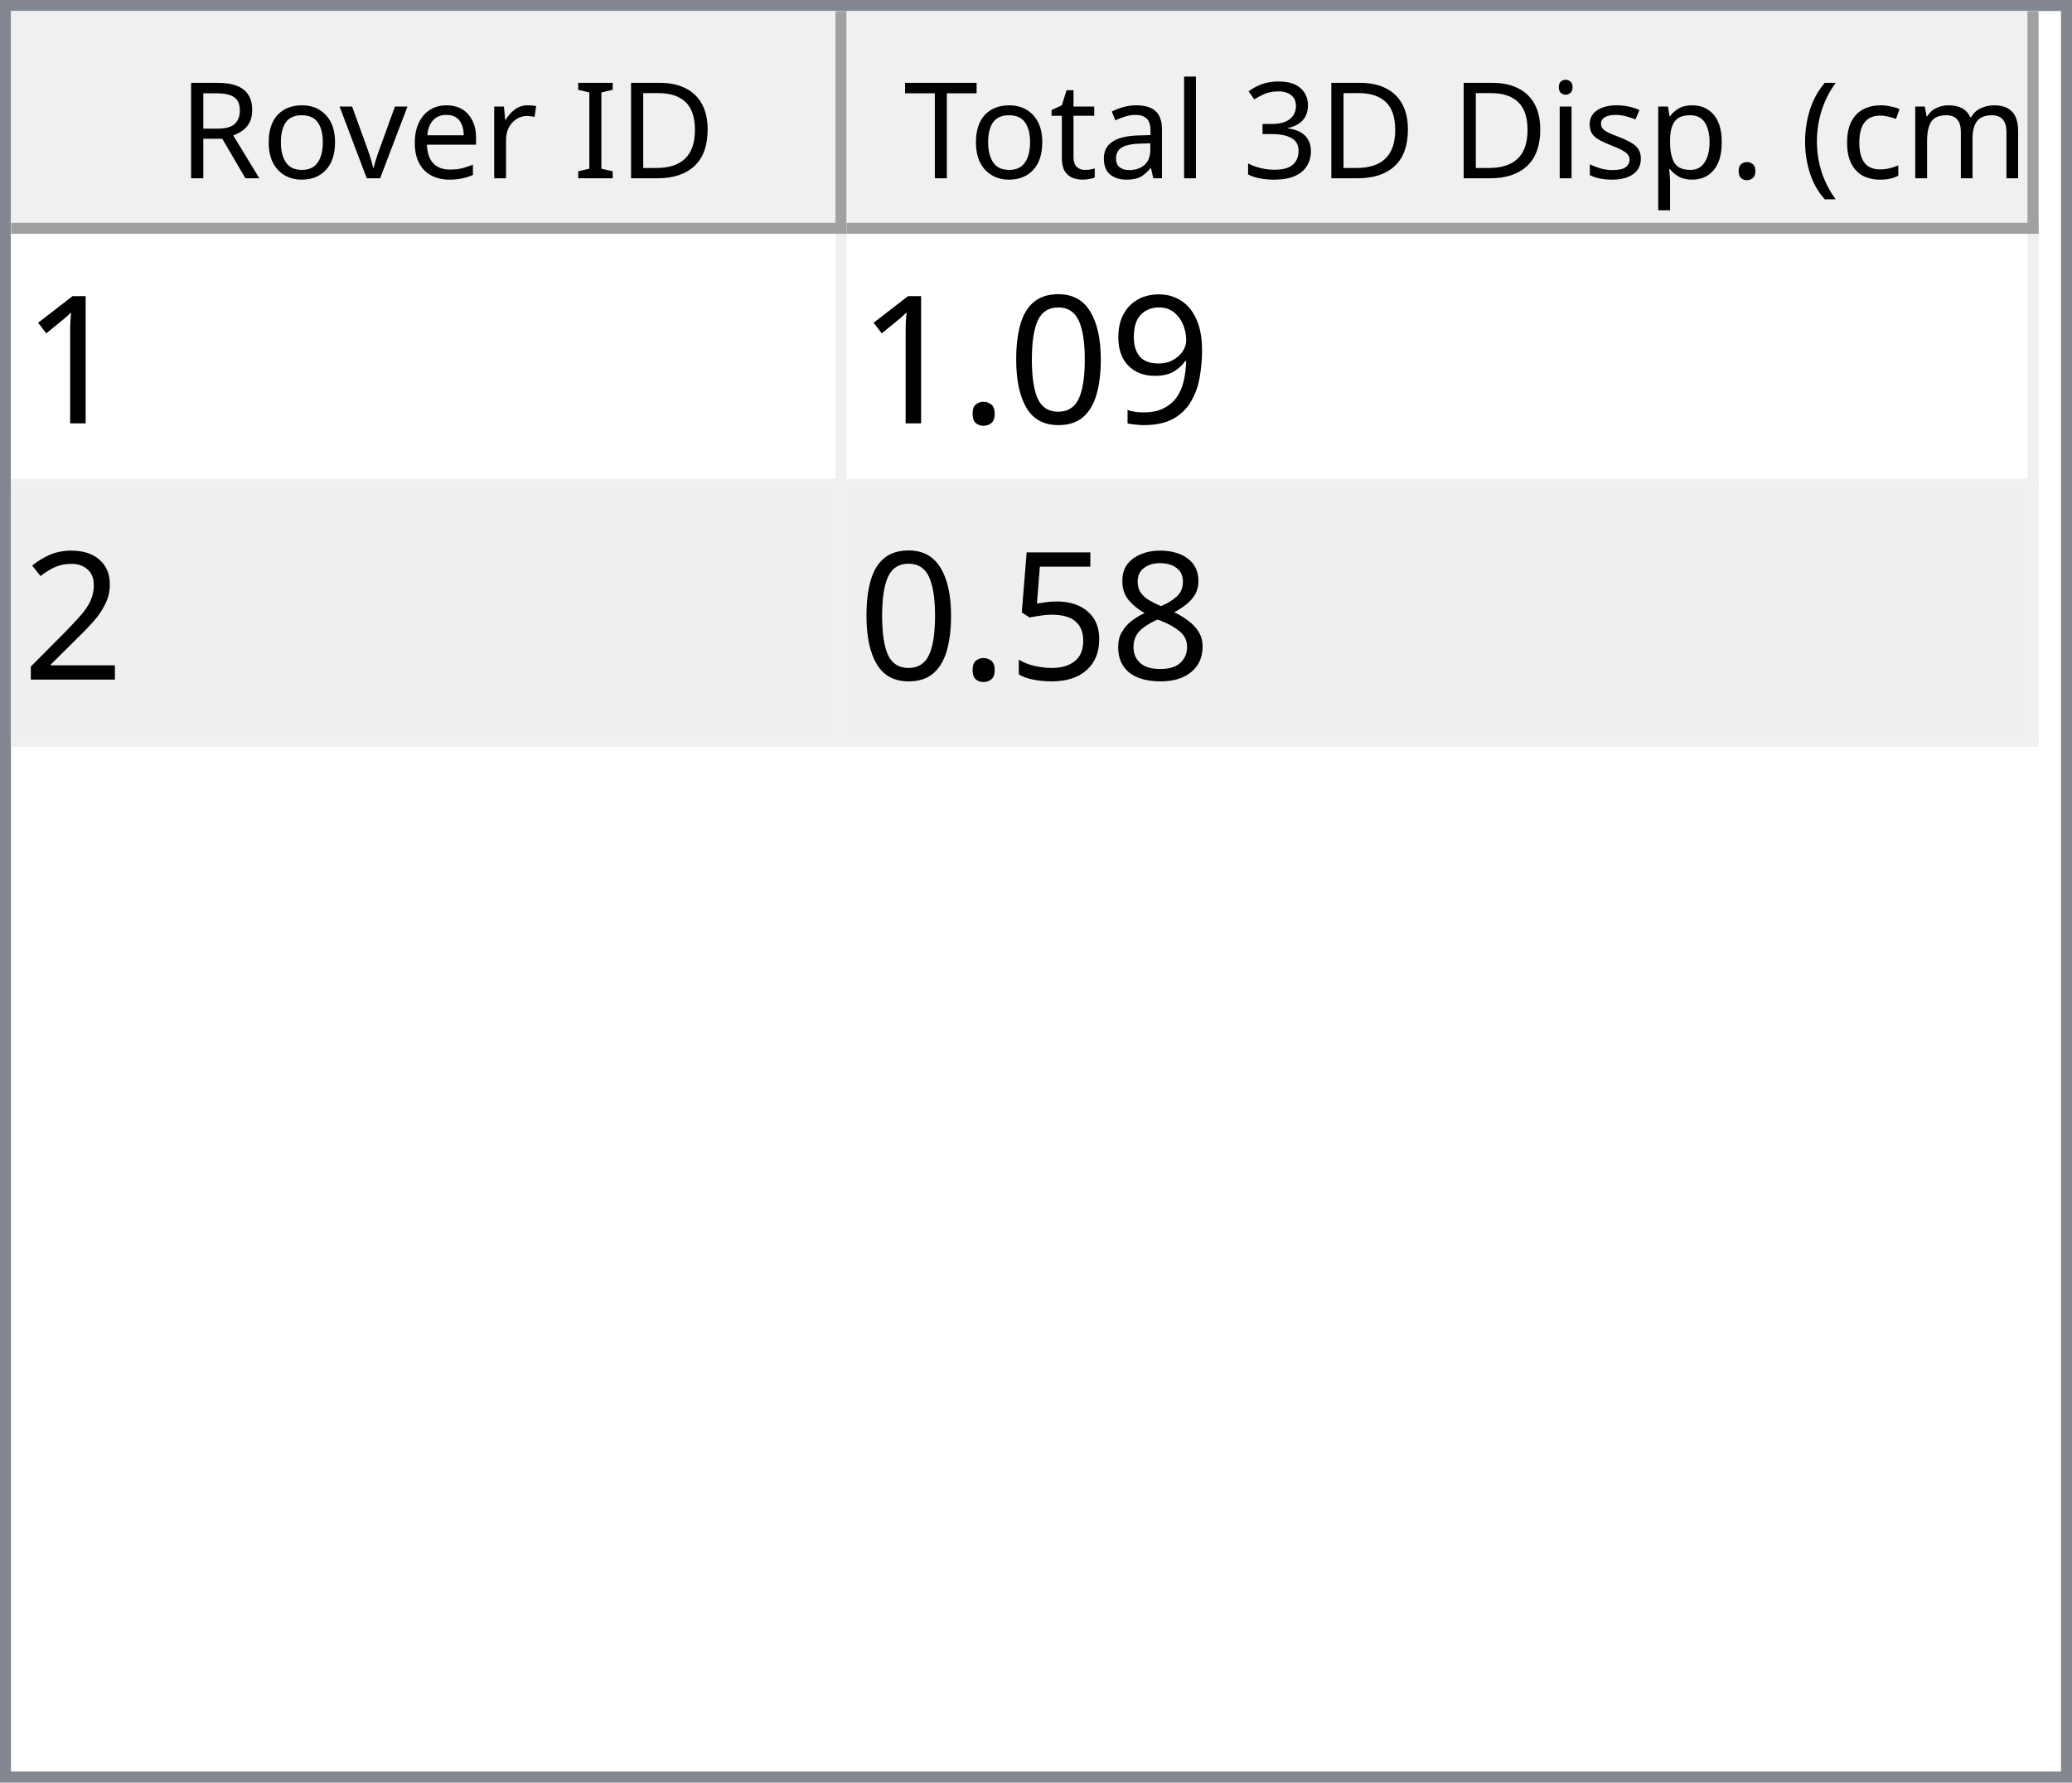
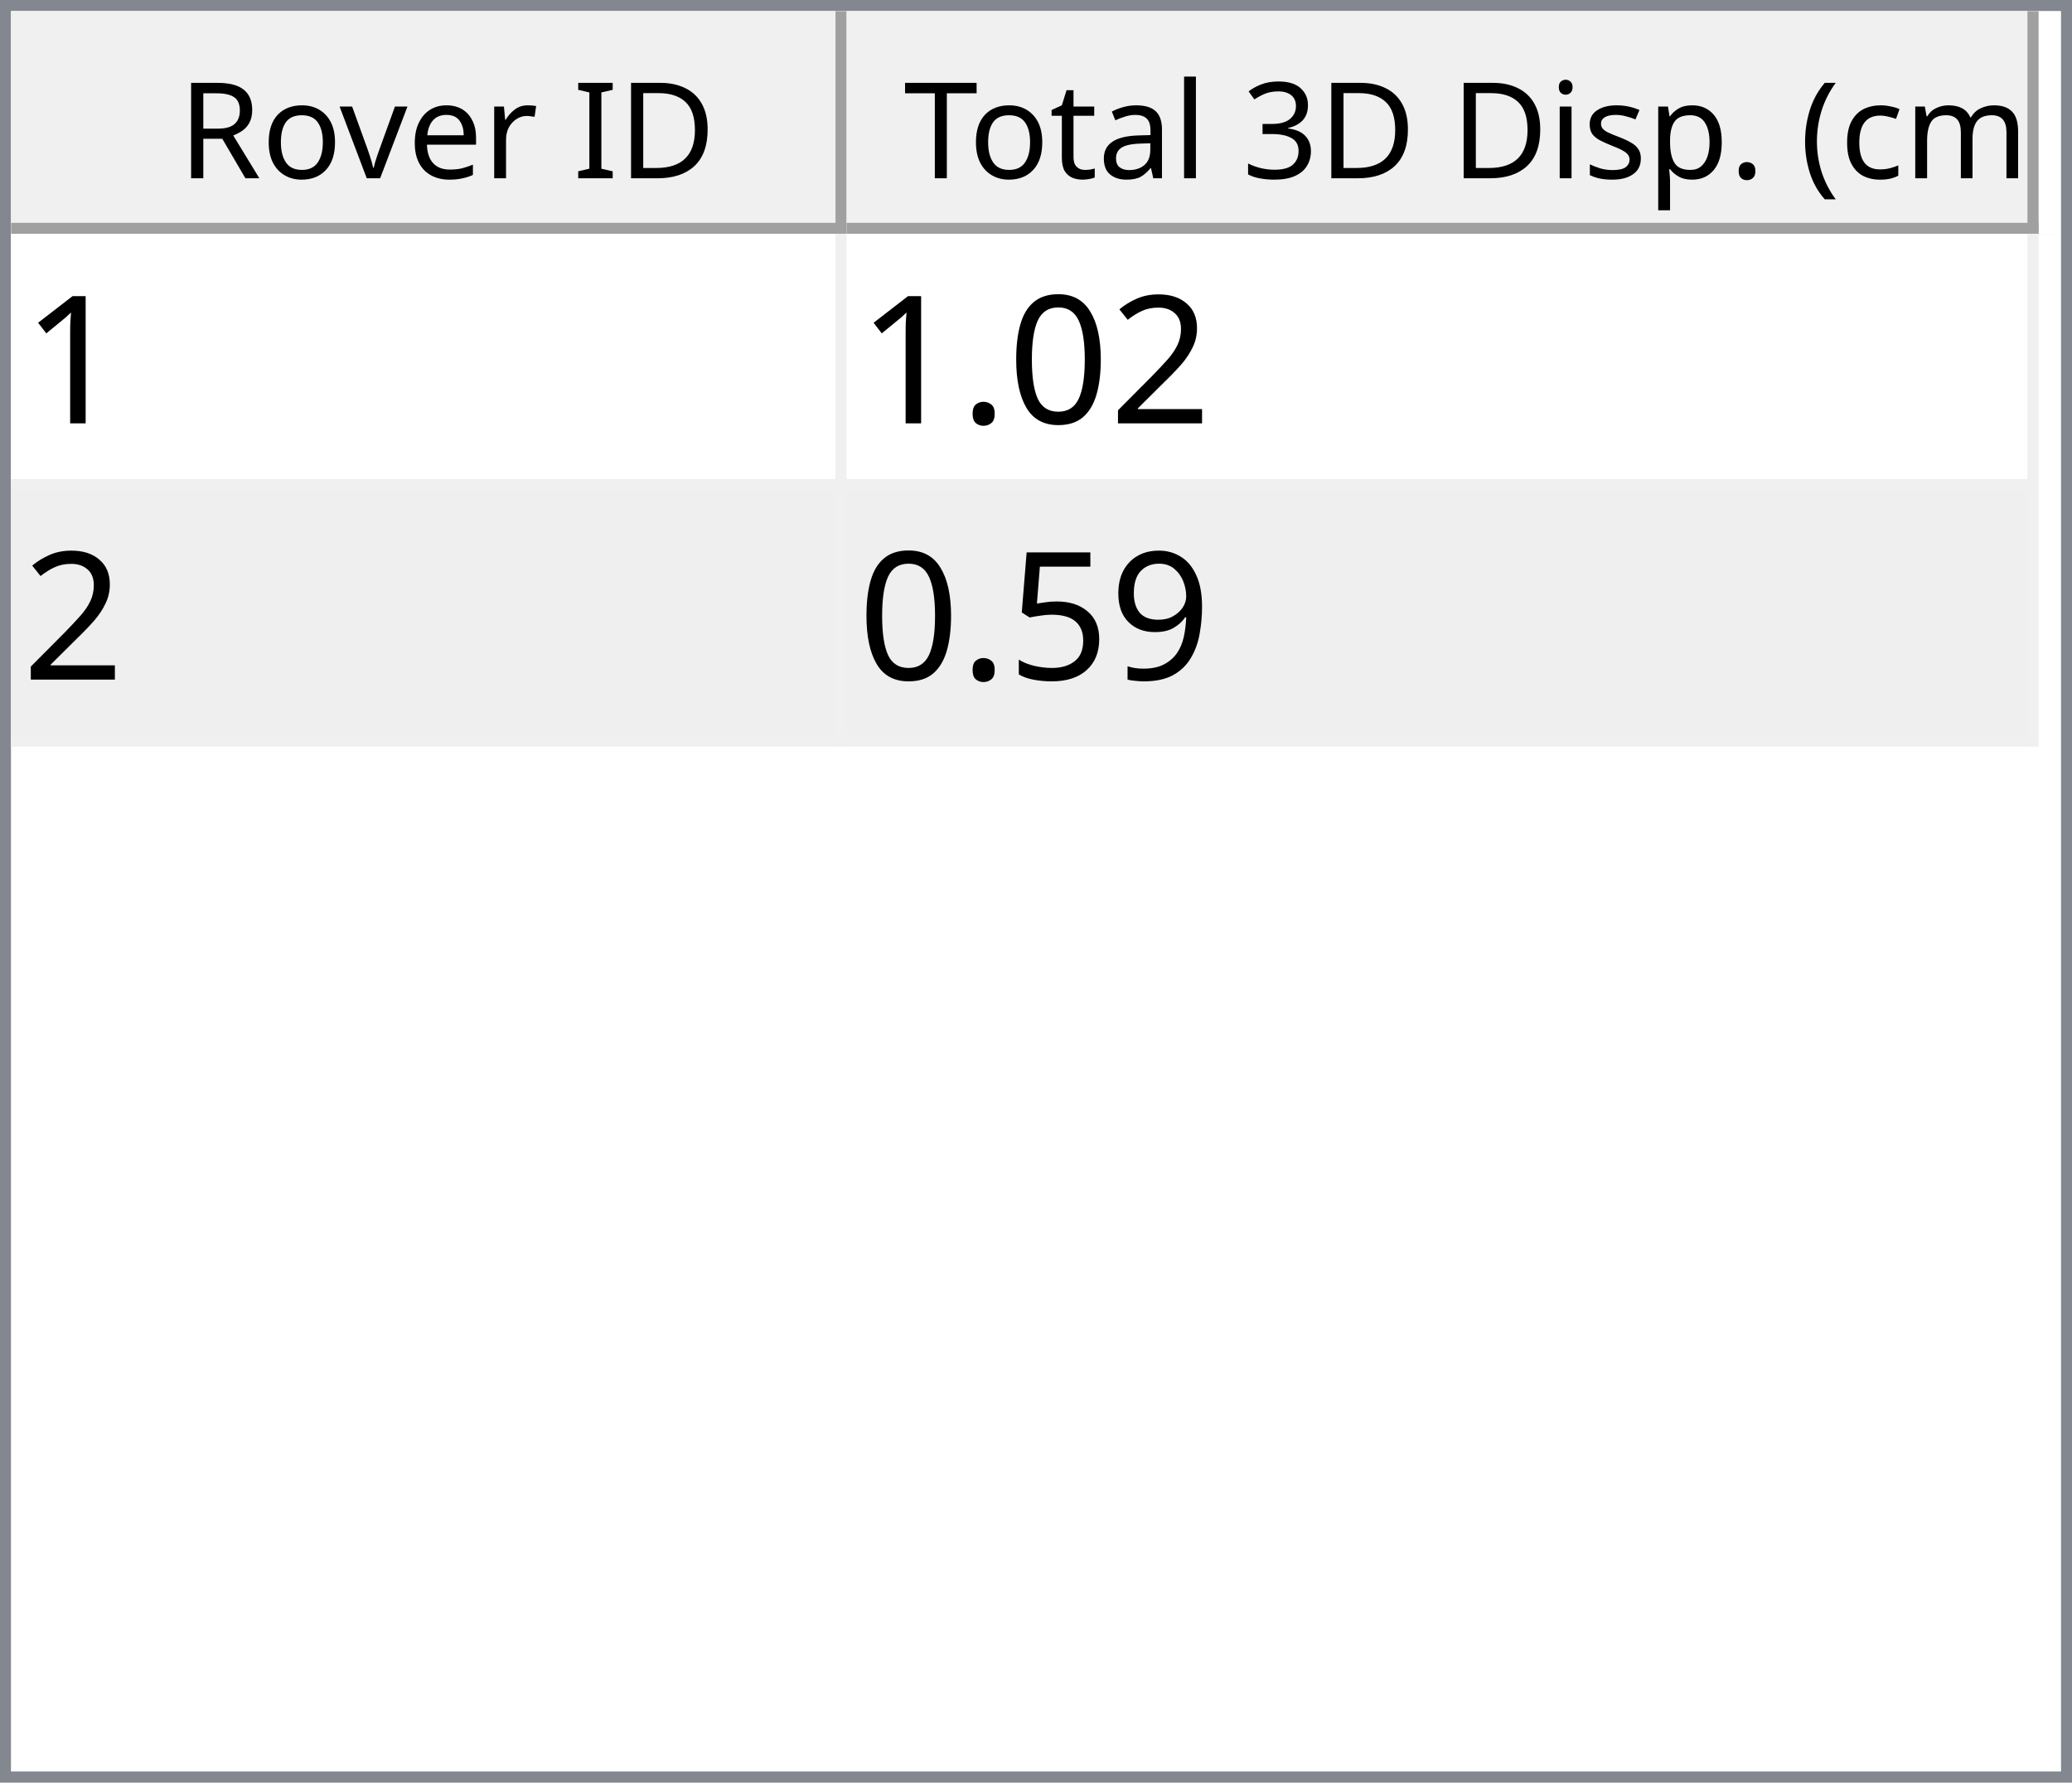
<svg xmlns="http://www.w3.org/2000/svg" style="fill-opacity:1; color-rendering:auto; color-interpolation:auto; text-rendering:auto; stroke:black; stroke-linecap:square; stroke-miterlimit:10; shape-rendering:auto; stroke-opacity:1; fill:black; stroke-dasharray:none; font-weight:normal; stroke-width:1; font-family:'Dialog'; font-style:normal; stroke-linejoin:miter; font-size:12px; stroke-dashoffset:0; image-rendering:auto;" width="186" height="160">
  <defs id="genericDefs" />
  <g>
    <defs id="defs1">
      <clipPath clipPathUnits="userSpaceOnUse" id="clipPath1">
        <path d="M0 0 L186 0 L186 160 L0 160 L0 0 Z" />
      </clipPath>
      <clipPath clipPathUnits="userSpaceOnUse" id="clipPath2">
        <path d="M0 0 L0 160 L186 160 L186 0 Z" />
      </clipPath>
      <clipPath clipPathUnits="userSpaceOnUse" id="clipPath3">
        <path d="M0 0 L0 20 L184 20 L184 0 Z" />
      </clipPath>
      <clipPath clipPathUnits="userSpaceOnUse" id="clipPath4">
        <path d="M0 0 L0 20 L75 20 L75 0 Z" />
      </clipPath>
      <clipPath clipPathUnits="userSpaceOnUse" id="clipPath5">
        <path d="M1 1 L1 19 L74 19 L74 1 Z" />
      </clipPath>
      <clipPath clipPathUnits="userSpaceOnUse" id="clipPath6">
        <path d="M0 0 L0 18 L73 18 L73 0 Z" />
      </clipPath>
      <clipPath clipPathUnits="userSpaceOnUse" id="clipPath7">
        <path d="M-0.5 -0.5 L-0.5 19.5 L74.5 19.5 L74.5 -0.5 Z" />
      </clipPath>
      <clipPath clipPathUnits="userSpaceOnUse" id="clipPath8">
        <path d="M0 0 L0 20 L107 20 L107 0 Z" />
      </clipPath>
      <clipPath clipPathUnits="userSpaceOnUse" id="clipPath9">
        <path d="M1 1 L1 19 L106 19 L106 1 Z" />
      </clipPath>
      <clipPath clipPathUnits="userSpaceOnUse" id="clipPath10">
        <path d="M0 0 L0 18 L105 18 L105 0 Z" />
      </clipPath>
      <clipPath clipPathUnits="userSpaceOnUse" id="clipPath11">
        <path d="M-0.5 -0.5 L-0.5 19.5 L106.5 19.5 L106.5 -0.5 Z" />
      </clipPath>
      <clipPath clipPathUnits="userSpaceOnUse" id="clipPath12">
        <path d="M0 0 L0 138 L184 138 L184 0 Z" />
      </clipPath>
      <clipPath clipPathUnits="userSpaceOnUse" id="clipPath13">
        <path d="M0 0 L0 46 L182 46 L182 0 Z" />
      </clipPath>
      <clipPath clipPathUnits="userSpaceOnUse" id="clipPath14">
        <path d="M-0.5 -0.5 L-0.5 45.5 L181.5 45.5 L181.5 -0.5 Z" />
      </clipPath>
      <clipPath clipPathUnits="userSpaceOnUse" id="clipPath15">
        <path d="M0 0 L0 22 L74 22 L74 0 Z" />
      </clipPath>
      <clipPath clipPathUnits="userSpaceOnUse" id="clipPath16">
        <path d="M0 0 L0 22 L106 22 L106 0 Z" />
      </clipPath>
      <font horiz-adv-x="64.551" id="font1">
        <font-face ascent="107.91" descent="25.098" units-per-em="100" style="font-style:normal; font-family:Segoe UI; font-weight:normal;" />
        <missing-glyph horiz-adv-x="64.551" d="M8.109 0 L8.109 68.266 L56.453 68.266 L56.453 0 L8.109 0 ZM15.328 7.234 L49.219 7.234 L49.219 61.031 L15.328 61.031 L15.328 7.234 Z" />
        <glyph unicode="D" horiz-adv-x="70.117" d="M9.188 0 L9.188 70.016 L28.516 70.016 Q65.531 70.016 65.531 35.891 Q65.531 19.672 55.25 9.836 Q44.969 0 27.734 0 L9.188 0 ZM17.391 62.594 L17.391 7.422 L27.828 7.422 Q41.609 7.422 49.273 14.797 Q56.938 22.172 56.938 35.688 Q56.938 62.594 28.328 62.594 L17.391 62.594 Z" />
        <glyph unicode="I" horiz-adv-x="26.611" d="M17.391 0 L9.188 0 L9.188 70.016 L17.391 70.016 L17.391 0 Z" />
        <glyph unicode=" " horiz-adv-x="27.393" d="" />
        <glyph unicode="r" horiz-adv-x="34.766" d="M34.188 41.891 Q32.078 43.5 28.125 43.5 Q23 43.5 19.555 38.672 Q16.109 33.844 16.109 25.484 L16.109 0 L8.109 0 L8.109 50 L16.109 50 L16.109 39.703 L16.312 39.703 Q18.016 44.969 21.531 47.922 Q25.047 50.875 29.391 50.875 Q32.516 50.875 34.188 50.203 L34.188 41.891 Z" />
        <glyph unicode="e" horiz-adv-x="52.295" d="M48.297 23 L12.984 23 Q13.188 14.656 17.484 10.109 Q21.781 5.562 29.297 5.562 Q37.75 5.562 44.828 11.141 L44.828 3.609 Q38.234 -1.172 27.391 -1.172 Q16.797 -1.172 10.742 5.641 Q4.688 12.453 4.688 24.812 Q4.688 36.469 11.305 43.82 Q17.922 51.172 27.734 51.172 Q37.547 51.172 42.922 44.828 Q48.297 38.484 48.297 27.203 L48.297 23 ZM40.094 29.781 Q40.047 36.719 36.75 40.578 Q33.453 44.438 27.594 44.438 Q21.922 44.438 17.969 40.383 Q14.016 36.328 13.094 29.781 L40.094 29.781 Z" />
        <glyph unicode="v" horiz-adv-x="47.9" d="M47.406 50 L27.484 0 L19.625 0 L0.688 50 L9.469 50 L22.172 13.672 Q23.578 9.672 23.922 6.688 L24.125 6.688 Q24.609 10.453 25.688 13.484 L38.969 50 L47.406 50 Z" />
        <glyph unicode="o" horiz-adv-x="58.594" d="M29 -1.172 Q17.922 -1.172 11.305 5.836 Q4.688 12.844 4.688 24.422 Q4.688 37.016 11.57 44.094 Q18.453 51.172 30.172 51.172 Q41.359 51.172 47.633 44.289 Q53.906 37.406 53.906 25.203 Q53.906 13.234 47.141 6.031 Q40.375 -1.172 29 -1.172 ZM29.594 44.438 Q21.875 44.438 17.383 39.188 Q12.891 33.938 12.891 24.703 Q12.891 15.828 17.43 10.695 Q21.969 5.562 29.594 5.562 Q37.359 5.562 41.531 10.594 Q45.703 15.625 45.703 24.906 Q45.703 34.281 41.531 39.359 Q37.359 44.438 29.594 44.438 Z" />
        <glyph unicode="R" horiz-adv-x="59.814" d="M59.375 0 L49.609 0 L37.891 19.625 Q36.281 22.359 34.766 24.289 Q33.25 26.219 31.664 27.438 Q30.078 28.656 28.25 29.219 Q26.422 29.781 24.125 29.781 L17.391 29.781 L17.391 0 L9.188 0 L9.188 70.016 L30.078 70.016 Q34.672 70.016 38.555 68.867 Q42.438 67.719 45.289 65.375 Q48.141 63.031 49.758 59.547 Q51.375 56.062 51.375 51.375 Q51.375 47.703 50.273 44.656 Q49.172 41.609 47.148 39.211 Q45.125 36.812 42.266 35.133 Q39.406 33.453 35.844 32.516 L35.844 32.328 Q37.594 31.547 38.891 30.547 Q40.188 29.547 41.359 28.18 Q42.531 26.812 43.68 25.078 Q44.828 23.344 46.234 21.047 L59.375 0 ZM17.391 62.594 L17.391 37.203 L28.516 37.203 Q31.594 37.203 34.203 38.133 Q36.812 39.062 38.719 40.797 Q40.625 42.531 41.703 45.047 Q42.781 47.562 42.781 50.688 Q42.781 56.297 39.141 59.445 Q35.5 62.594 28.609 62.594 L17.391 62.594 Z" />
        <glyph unicode=")" horiz-adv-x="30.176" d="M8.297 -15.922 L1.172 -15.922 Q16.406 2.344 16.406 26.812 Q16.406 51.469 1.078 70.016 L8.297 70.016 Q23.531 52.156 23.531 26.703 Q23.531 1.375 8.297 -15.922 Z" />
        <glyph unicode="m" horiz-adv-x="86.133" d="M79.109 0 L71.094 0 L71.094 28.719 Q71.094 37.016 68.531 40.727 Q65.969 44.438 59.906 44.438 Q54.781 44.438 51.195 39.75 Q47.609 35.062 47.609 28.516 L47.609 0 L39.594 0 L39.594 29.688 Q39.594 44.438 28.219 44.438 Q22.953 44.438 19.531 40.016 Q16.109 35.594 16.109 28.516 L16.109 0 L8.109 0 L8.109 50 L16.109 50 L16.109 42.094 L16.312 42.094 Q21.625 51.172 31.844 51.172 Q36.969 51.172 40.773 48.312 Q44.578 45.453 46 40.828 Q51.562 51.172 62.594 51.172 Q79.109 51.172 79.109 30.812 L79.109 0 Z" />
        <glyph unicode="c" horiz-adv-x="46.191" d="M42.188 2.297 Q36.422 -1.172 28.516 -1.172 Q17.828 -1.172 11.258 5.789 Q4.688 12.75 4.688 23.828 Q4.688 36.188 11.766 43.68 Q18.844 51.172 30.672 51.172 Q37.25 51.172 42.281 48.734 L42.281 40.531 Q36.719 44.438 30.375 44.438 Q22.703 44.438 17.797 38.945 Q12.891 33.453 12.891 24.516 Q12.891 15.719 17.508 10.641 Q22.125 5.562 29.891 5.562 Q36.422 5.562 42.188 9.906 L42.188 2.297 Z" />
        <glyph unicode="(" horiz-adv-x="30.176" d="M29.109 -15.922 L21.969 -15.922 Q6.844 1.375 6.844 26.703 Q6.844 52.156 21.969 70.016 L29.203 70.016 Q13.875 51.469 13.875 26.812 Q13.875 2.344 29.109 -15.922 Z" />
        <glyph unicode="." horiz-adv-x="21.68" d="M10.891 -1.078 Q8.641 -1.078 7.055 0.539 Q5.469 2.156 5.469 4.391 Q5.469 6.641 7.055 8.273 Q8.641 9.906 10.891 9.906 Q13.188 9.906 14.797 8.273 Q16.406 6.641 16.406 4.391 Q16.406 2.156 14.797 0.539 Q13.188 -1.078 10.891 -1.078 Z" />
        <glyph unicode="p" horiz-adv-x="58.789" d="M16.312 7.234 L16.109 7.234 L16.109 -23 L8.109 -23 L8.109 50 L16.109 50 L16.109 41.219 L16.312 41.219 Q22.219 51.172 33.594 51.172 Q43.266 51.172 48.688 44.461 Q54.109 37.75 54.109 26.469 Q54.109 13.922 48 6.375 Q41.891 -1.172 31.297 -1.172 Q21.578 -1.172 16.312 7.234 ZM16.109 27.391 L16.109 20.406 Q16.109 14.203 20.141 9.883 Q24.172 5.562 30.375 5.562 Q37.641 5.562 41.773 11.133 Q45.906 16.703 45.906 26.609 Q45.906 34.969 42.047 39.703 Q38.188 44.438 31.594 44.438 Q24.609 44.438 20.359 39.578 Q16.109 34.719 16.109 27.391 Z" />
        <glyph unicode="s" horiz-adv-x="42.432" d="M5.078 1.812 L5.078 10.406 Q11.625 5.562 19.484 5.562 Q30.031 5.562 30.031 12.594 Q30.031 14.594 29.125 15.992 Q28.219 17.391 26.68 18.461 Q25.141 19.531 23.07 20.383 Q21 21.234 18.609 22.172 Q15.281 23.484 12.766 24.828 Q10.25 26.172 8.57 27.859 Q6.891 29.547 6.031 31.695 Q5.172 33.844 5.172 36.719 Q5.172 40.234 6.789 42.945 Q8.406 45.656 11.086 47.484 Q13.766 49.312 17.211 50.242 Q20.656 51.172 24.312 51.172 Q30.812 51.172 35.938 48.922 L35.938 40.828 Q30.422 44.438 23.25 44.438 Q21 44.438 19.195 43.922 Q17.391 43.406 16.094 42.477 Q14.797 41.547 14.086 40.258 Q13.375 38.969 13.375 37.406 Q13.375 35.453 14.086 34.133 Q14.797 32.812 16.164 31.789 Q17.531 30.766 19.484 29.938 Q21.438 29.109 23.922 28.125 Q27.25 26.859 29.883 25.516 Q32.516 24.172 34.375 22.484 Q36.234 20.797 37.234 18.602 Q38.234 16.406 38.234 13.375 Q38.234 9.672 36.602 6.938 Q34.969 4.203 32.234 2.398 Q29.5 0.594 25.93 -0.289 Q22.359 -1.172 18.453 -1.172 Q10.75 -1.172 5.078 1.812 Z" />
        <glyph unicode="i" horiz-adv-x="24.219" d="M12.203 62.703 Q10.062 62.703 8.547 64.164 Q7.031 65.625 7.031 67.875 Q7.031 70.125 8.547 71.609 Q10.062 73.094 12.203 73.094 Q14.406 73.094 15.945 71.609 Q17.484 70.125 17.484 67.875 Q17.484 65.719 15.945 64.211 Q14.406 62.703 12.203 62.703 ZM16.109 0 L8.109 0 L8.109 50 L16.109 50 L16.109 0 Z" />
        <glyph unicode="3" horiz-adv-x="53.906" d="M46.531 19.828 Q46.531 15.094 44.75 11.211 Q42.969 7.328 39.719 4.57 Q36.469 1.812 31.93 0.297 Q27.391 -1.219 21.922 -1.219 Q11.922 -1.219 6 2.594 L6 11.188 Q13.094 5.609 22.219 5.609 Q25.875 5.609 28.828 6.539 Q31.781 7.469 33.906 9.227 Q36.031 10.984 37.18 13.477 Q38.328 15.969 38.328 19.094 Q38.328 32.812 18.797 32.812 L12.984 32.812 L12.984 39.594 L18.5 39.594 Q35.797 39.594 35.797 52.484 Q35.797 64.406 22.609 64.406 Q15.188 64.406 8.688 59.422 L8.688 67.188 Q15.375 71.188 24.609 71.188 Q29 71.188 32.57 69.969 Q36.141 68.75 38.68 66.555 Q41.219 64.359 42.609 61.281 Q44 58.203 44 54.5 Q44 40.672 30.031 36.719 L30.031 36.531 Q33.594 36.141 36.625 34.797 Q39.656 33.453 41.852 31.305 Q44.047 29.156 45.289 26.25 Q46.531 23.344 46.531 19.828 Z" />
        <glyph unicode="l" horiz-adv-x="24.219" d="M16.109 0 L8.109 0 L8.109 74.031 L16.109 74.031 L16.109 0 Z" />
        <glyph unicode="a" horiz-adv-x="50.879" d="M43.891 0 L35.891 0 L35.891 7.812 L35.688 7.812 Q30.469 -1.172 20.312 -1.172 Q12.844 -1.172 8.617 2.781 Q4.391 6.734 4.391 13.281 Q4.391 27.297 20.906 29.594 L35.891 31.688 Q35.891 44.438 25.594 44.438 Q16.547 44.438 9.281 38.281 L9.281 46.484 Q16.656 51.172 26.266 51.172 Q43.891 51.172 43.891 32.516 L43.891 0 ZM35.891 25.297 L23.828 23.641 Q18.266 22.859 15.43 20.875 Q12.594 18.891 12.594 13.875 Q12.594 10.203 15.211 7.883 Q17.828 5.562 22.172 5.562 Q28.125 5.562 32.008 9.742 Q35.891 13.922 35.891 20.312 L35.891 25.297 Z" />
        <glyph unicode="t" horiz-adv-x="33.887" d="M31.297 0.484 Q28.469 -1.078 23.828 -1.078 Q10.688 -1.078 10.688 13.578 L10.688 43.172 L2.094 43.172 L2.094 50 L10.688 50 L10.688 62.203 L18.703 64.797 L18.703 50 L31.297 50 L31.297 43.172 L18.703 43.172 L18.703 14.984 Q18.703 9.969 20.414 7.82 Q22.125 5.672 26.078 5.672 Q29.109 5.672 31.297 7.328 L31.297 0.484 Z" />
        <glyph unicode="T" horiz-adv-x="52.393" d="M50.594 62.594 L30.375 62.594 L30.375 0 L22.172 0 L22.172 62.594 L2 62.594 L2 70.016 L50.594 70.016 L50.594 62.594 Z" />
      </font>
      <font horiz-adv-x="75.0" id="font2">
        <font-face ascent="100.537" descent="21.973" units-per-em="100" style="font-style:normal; font-family:sans-serif; font-weight:normal;" />
        <missing-glyph horiz-adv-x="75.0" d="M12.5 0 L12.5 62.5 L62.5 62.5 L62.5 0 L12.5 0 ZM14.062 1.562 L60.938 1.562 L60.938 60.938 L14.062 60.938 L14.062 1.562 Z" />
        <glyph unicode="1" horiz-adv-x="55.615" d="M37.25 0 L28.469 0 L28.469 56 Q25.297 52.984 20.141 49.953 Q14.984 46.922 10.891 45.406 L10.891 53.906 Q18.266 57.375 23.781 62.305 Q29.297 67.234 31.594 71.875 L37.25 71.875 L37.25 0 Z" />
-         <glyph unicode="9" horiz-adv-x="55.615" d="M5.469 16.547 L13.922 17.328 Q14.984 11.375 18.016 8.688 Q21.047 6 25.781 6 Q29.828 6 32.883 7.859 Q35.938 9.719 37.891 12.82 Q39.844 15.922 41.164 21.195 Q42.484 26.469 42.484 31.938 Q42.484 32.516 42.438 33.688 Q39.797 29.5 35.234 26.883 Q30.672 24.266 25.344 24.266 Q16.453 24.266 10.305 30.711 Q4.156 37.156 4.156 47.703 Q4.156 58.594 10.578 65.234 Q17 71.875 26.656 71.875 Q33.641 71.875 39.43 68.117 Q45.219 64.359 48.219 57.398 Q51.219 50.438 51.219 37.25 Q51.219 23.531 48.242 15.406 Q45.266 7.281 39.383 3.031 Q33.5 -1.219 25.594 -1.219 Q17.188 -1.219 11.867 3.445 Q6.547 8.109 5.469 16.547 ZM41.453 48.141 Q41.453 55.719 37.43 60.156 Q33.406 64.594 27.734 64.594 Q21.875 64.594 17.531 59.812 Q13.188 55.031 13.188 47.406 Q13.188 40.578 17.312 36.305 Q21.438 32.031 27.484 32.031 Q33.594 32.031 37.523 36.305 Q41.453 40.578 41.453 48.141 Z" />
+         <glyph unicode="2" horiz-adv-x="55.615" d="M50.344 8.453 L50.344 0 L3.031 0 Q2.938 3.172 4.047 6.109 Q5.859 10.938 9.836 15.625 Q13.812 20.312 21.344 26.469 Q33.016 36.031 37.117 41.625 Q41.219 47.219 41.219 52.203 Q41.219 57.422 37.477 61.008 Q33.734 64.594 27.734 64.594 Q21.391 64.594 17.578 60.789 Q13.766 56.984 13.719 50.25 L4.688 51.172 Q5.609 61.281 11.664 66.578 Q17.719 71.875 27.938 71.875 Q38.234 71.875 44.242 66.164 Q50.25 60.453 50.25 52 Q50.25 47.703 48.492 43.555 Q46.734 39.406 42.656 34.812 Q38.578 30.219 29.109 22.219 Q21.188 15.578 18.945 13.211 Q16.703 10.844 15.234 8.453 L50.344 8.453 Z" />
        <glyph unicode="0" horiz-adv-x="55.615" d="M4.156 35.297 Q4.156 48 6.766 55.742 Q9.375 63.484 14.523 67.68 Q19.672 71.875 27.484 71.875 Q33.25 71.875 37.594 69.555 Q41.938 67.234 44.773 62.867 Q47.609 58.5 49.219 52.227 Q50.828 45.953 50.828 35.297 Q50.828 22.703 48.242 14.969 Q45.656 7.234 40.508 3.008 Q35.359 -1.219 27.484 -1.219 Q17.141 -1.219 11.234 6.203 Q4.156 15.141 4.156 35.297 ZM13.188 35.297 Q13.188 17.672 17.312 11.836 Q21.438 6 27.484 6 Q33.547 6 37.672 11.859 Q41.797 17.719 41.797 35.297 Q41.797 52.984 37.672 58.789 Q33.547 64.594 27.391 64.594 Q21.344 64.594 17.719 59.469 Q13.188 52.938 13.188 35.297 Z" />
        <glyph unicode="." horiz-adv-x="27.783" d="M9.078 0 L9.078 10.016 L19.094 10.016 L19.094 0 L9.078 0 Z" />
-         <glyph unicode="2" horiz-adv-x="55.615" d="M50.344 8.453 L50.344 0 L3.031 0 Q2.938 3.172 4.047 6.109 Q5.859 10.938 9.836 15.625 Q13.812 20.312 21.344 26.469 Q33.016 36.031 37.117 41.625 Q41.219 47.219 41.219 52.203 Q41.219 57.422 37.477 61.008 Q33.734 64.594 27.734 64.594 Q21.391 64.594 17.578 60.789 Q13.766 56.984 13.719 50.25 L4.688 51.172 Q5.609 61.281 11.664 66.578 Q17.719 71.875 27.938 71.875 Q38.234 71.875 44.242 66.164 Q50.25 60.453 50.25 52 Q50.25 47.703 48.492 43.555 Q46.734 39.406 42.656 34.812 Q38.578 30.219 29.109 22.219 Q21.188 15.578 18.945 13.211 Q16.703 10.844 15.234 8.453 L50.344 8.453 Z" />
-         <glyph unicode="8" horiz-adv-x="55.615" d="M17.672 38.812 Q12.203 40.828 9.57 44.539 Q6.938 48.25 6.938 53.422 Q6.938 61.234 12.555 66.555 Q18.172 71.875 27.484 71.875 Q36.859 71.875 42.578 66.43 Q48.297 60.984 48.297 53.172 Q48.297 48.188 45.68 44.508 Q43.062 40.828 37.75 38.812 Q44.344 36.672 47.781 31.883 Q51.219 27.094 51.219 20.453 Q51.219 11.281 44.727 5.031 Q38.234 -1.219 27.641 -1.219 Q17.047 -1.219 10.547 5.055 Q4.047 11.328 4.047 20.703 Q4.047 27.688 7.594 32.398 Q11.141 37.109 17.672 38.812 ZM15.922 53.719 Q15.922 48.641 19.195 45.414 Q22.469 42.188 27.688 42.188 Q32.766 42.188 36.016 45.383 Q39.266 48.578 39.266 53.219 Q39.266 58.062 35.914 61.359 Q32.562 64.656 27.594 64.656 Q22.562 64.656 19.242 61.43 Q15.922 58.203 15.922 53.719 ZM13.094 20.656 Q13.094 16.891 14.875 13.375 Q16.656 9.859 20.172 7.93 Q23.688 6 27.734 6 Q34.031 6 38.133 10.055 Q42.234 14.109 42.234 20.359 Q42.234 26.703 38.016 30.859 Q33.797 35.016 27.438 35.016 Q21.234 35.016 17.164 30.914 Q13.094 26.812 13.094 20.656 Z" />
+         <glyph unicode="9" horiz-adv-x="55.615" d="M5.469 16.547 L13.922 17.328 Q14.984 11.375 18.016 8.688 Q21.047 6 25.781 6 Q29.828 6 32.883 7.859 Q35.938 9.719 37.891 12.82 Q39.844 15.922 41.164 21.195 Q42.484 26.469 42.484 31.938 Q42.484 32.516 42.438 33.688 Q39.797 29.5 35.234 26.883 Q30.672 24.266 25.344 24.266 Q16.453 24.266 10.305 30.711 Q4.156 37.156 4.156 47.703 Q4.156 58.594 10.578 65.234 Q17 71.875 26.656 71.875 Q33.641 71.875 39.43 68.117 Q45.219 64.359 48.219 57.398 Q51.219 50.438 51.219 37.25 Q51.219 23.531 48.242 15.406 Q45.266 7.281 39.383 3.031 Q33.5 -1.219 25.594 -1.219 Q17.188 -1.219 11.867 3.445 Q6.547 8.109 5.469 16.547 ZM41.453 48.141 Q41.453 55.719 37.43 60.156 Q33.406 64.594 27.734 64.594 Q21.875 64.594 17.531 59.812 Q13.188 55.031 13.188 47.406 Q13.188 40.578 17.312 36.305 Q21.438 32.031 27.484 32.031 Q33.594 32.031 37.523 36.305 Q41.453 40.578 41.453 48.141 Z" />
        <glyph unicode="5" horiz-adv-x="55.615" d="M4.156 18.75 L13.375 19.531 Q14.406 12.797 18.141 9.398 Q21.875 6 27.156 6 Q33.5 6 37.891 10.789 Q42.281 15.578 42.281 23.484 Q42.281 31 38.062 35.352 Q33.844 39.703 27 39.703 Q22.75 39.703 19.336 37.773 Q15.922 35.844 13.969 32.766 L5.719 33.844 L12.641 70.609 L48.25 70.609 L48.25 62.203 L19.672 62.203 L15.828 42.969 Q22.266 47.469 29.344 47.469 Q38.719 47.469 45.164 40.969 Q51.609 34.469 51.609 24.266 Q51.609 14.547 45.953 7.469 Q39.062 -1.219 27.156 -1.219 Q17.391 -1.219 11.211 4.25 Q5.031 9.719 4.156 18.75 Z" />
      </font>
    </defs>
    <g style="fill:white; stroke:white;">
      <rect x="0" y="0" width="186" style="clip-path:url(#clipPath1); stroke:none;" height="160" />
    </g>
    <g style="fill:white; text-rendering:optimizeSpeed; color-rendering:optimizeSpeed; image-rendering:optimizeSpeed; shape-rendering:crispEdges; stroke:white; color-interpolation:sRGB;">
      <rect x="0" width="186" height="160" y="0" style="stroke:none;" />
      <path style="stroke:none;" d="M0 160 L186 160 L186 0 L0 0 Z" />
    </g>
    <g style="fill:rgb(240,240,240); font-family:'Segoe UI'; stroke:rgb(240,240,240);">
      <rect x="0" y="0" width="186" style="clip-path:url(#clipPath2); stroke:none;" height="160" />
    </g>
    <g style="fill:rgb(130,135,144); font-family:'Segoe UI'; stroke:rgb(130,135,144);">
      <path d="M0 0 L186 0 L186 160 L0 160 L0 0 ZM1 1 L185 1 L185 159 L1 159 L1 1 Z" style="fill-rule:evenodd; clip-path:url(#clipPath2); stroke:none;" />
    </g>
    <g style="fill:white; font-family:'Segoe UI'; stroke:white;" transform="translate(1,1)">
      <rect x="0" y="0" width="184" style="clip-path:url(#clipPath3); stroke:none;" height="20" />
    </g>
    <g style="fill:rgb(240,240,240); font-family:'Segoe UI'; stroke:rgb(240,240,240);" transform="translate(1,1)">
      <rect x="0" y="0" width="75" style="clip-path:url(#clipPath4); stroke:none;" height="20" />
    </g>
    <g style="font-family:'Segoe UI';" transform="translate(2,2)">
      <text x="14" xml:space="preserve" y="14" style="clip-path:url(#clipPath6); stroke:none;">Rover ID</text>
    </g>
    <g style="fill:rgb(160,160,160); font-family:'Segoe UI'; stroke:rgb(160,160,160); stroke-linejoin:bevel;" transform="translate(1.5,1.5)">
      <line x1="74" x2="74" y1="0" style="fill:none; clip-path:url(#clipPath7);" y2="19" />
    </g>
    <g style="fill:rgb(160,160,160); font-family:'Segoe UI'; stroke:rgb(160,160,160); stroke-linejoin:bevel;" transform="matrix(1,0,0,1,1,1) translate(0.5,0.5)">
      <line x1="0" x2="74" y1="19" style="fill:none; clip-path:url(#clipPath7);" y2="19" />
    </g>
    <g style="fill:rgb(240,240,240); font-family:'Segoe UI'; stroke:rgb(240,240,240);" transform="translate(76,1)">
      <rect x="0" y="0" width="107" style="clip-path:url(#clipPath8); stroke:none;" height="20" />
    </g>
    <g style="font-family:'Segoe UI';" transform="translate(77,2)">
      <text x="1" xml:space="preserve" y="14" style="clip-path:url(#clipPath10); stroke:none;"> Total 3D Disp. (cm)</text>
    </g>
    <g style="fill:rgb(160,160,160); font-family:'Segoe UI'; stroke:rgb(160,160,160); stroke-linejoin:bevel;" transform="translate(76.5,1.5)">
      <line x1="106" x2="106" y1="0" style="fill:none; clip-path:url(#clipPath11);" y2="19" />
    </g>
    <g style="fill:rgb(160,160,160); font-family:'Segoe UI'; stroke:rgb(160,160,160); stroke-linejoin:bevel;" transform="matrix(1,0,0,1,76,1) translate(0.5,0.5)">
      <line x1="0" x2="106" y1="19" style="fill:none; clip-path:url(#clipPath11);" y2="19" />
    </g>
    <g style="fill:white; font-family:'Segoe UI'; stroke:white;" transform="translate(1,21)">
      <rect x="0" y="0" width="184" style="clip-path:url(#clipPath12); stroke:none;" height="138" />
    </g>
    <g style="fill:rgb(240,240,240); font-size:16px; font-family:sans-serif; stroke:rgb(240,240,240);" transform="translate(1,21)">
      <rect x="0" y="0" width="182" style="clip-path:url(#clipPath13); stroke:none;" height="46" />
      <line transform="translate(0.5,0.5)" x1="0" x2="181" y1="22" style="clip-path:url(#clipPath14); fill:none; stroke-linejoin:bevel;" y2="22" />
    </g>
    <g transform="matrix(1,0,0,1,1,21) translate(0.5,0.5)" style="fill:rgb(240,240,240); font-size:16px; font-family:sans-serif; stroke:rgb(240,240,240); stroke-linejoin:bevel;">
      <line x1="0" x2="181" y1="45" style="fill:none; clip-path:url(#clipPath14);" y2="45" />
    </g>
    <g transform="matrix(1,0,0,1,1,21) translate(0.5,0.5)" style="fill:rgb(240,240,240); font-size:16px; font-family:sans-serif; stroke:rgb(240,240,240); stroke-linejoin:bevel;">
      <line x1="74" x2="74" y1="0" style="fill:none; clip-path:url(#clipPath14);" y2="45" />
    </g>
    <g transform="matrix(1,0,0,1,1,21) translate(0.5,0.5)" style="fill:rgb(240,240,240); font-size:16px; font-family:sans-serif; stroke:rgb(240,240,240); stroke-linejoin:bevel;">
      <line x1="181" x2="181" y1="0" style="fill:none; clip-path:url(#clipPath14);" y2="45" />
    </g>
    <g style="fill:white; font-size:16px; font-family:sans-serif; stroke:white;" transform="matrix(1,0,0,1,1,21)">
      <rect x="0" y="0" width="74" style="clip-path:url(#clipPath15); stroke:none;" height="22" />
      <text x="1" y="17" style="fill:black; clip-path:url(#clipPath15); stroke:none;" xml:space="preserve">1</text>
    </g>
    <g style="fill:white; font-size:16px; font-family:sans-serif; stroke:white;" transform="matrix(1,0,0,1,1,21) translate(75,0)">
      <rect x="0" y="0" width="106" style="clip-path:url(#clipPath16); stroke:none;" height="22" />
-       <text x="1" y="17" style="fill:black; clip-path:url(#clipPath16); stroke:none;" xml:space="preserve">1.09</text>
+       <text x="1" y="17" style="fill:black; clip-path:url(#clipPath16); stroke:none;" xml:space="preserve">1.02</text>
    </g>
    <g style="fill:rgb(239,239,239); font-size:16px; font-family:sans-serif; stroke:rgb(239,239,239);" transform="matrix(1,0,0,1,1,21) translate(0,23)">
      <rect x="0" y="0" width="74" style="clip-path:url(#clipPath15); stroke:none;" height="22" />
      <text x="1" y="17" style="fill:black; clip-path:url(#clipPath15); stroke:none;" xml:space="preserve">2</text>
    </g>
    <g style="fill:rgb(239,239,239); font-size:16px; font-family:sans-serif; stroke:rgb(239,239,239);" transform="matrix(1,0,0,1,1,21) translate(75,23)">
      <rect x="0" y="0" width="106" style="clip-path:url(#clipPath16); stroke:none;" height="22" />
-       <text x="1" y="17" style="fill:black; clip-path:url(#clipPath16); stroke:none;" xml:space="preserve">0.58</text>
+       <text x="1" y="17" style="fill:black; clip-path:url(#clipPath16); stroke:none;" xml:space="preserve">0.59</text>
    </g>
  </g>
</svg>
